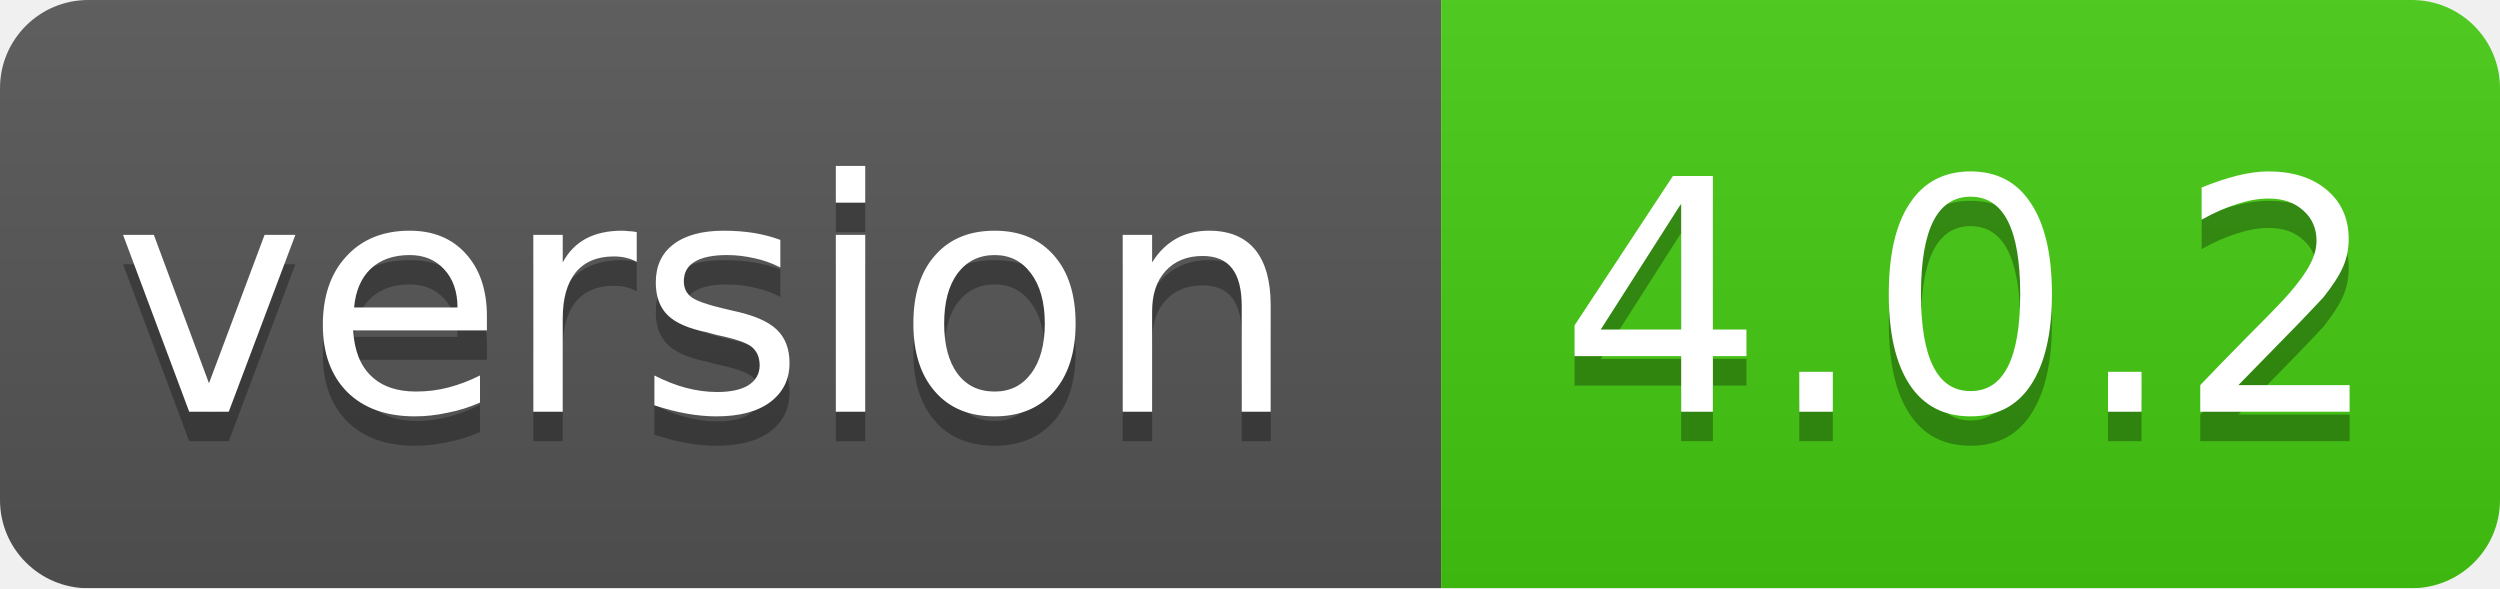
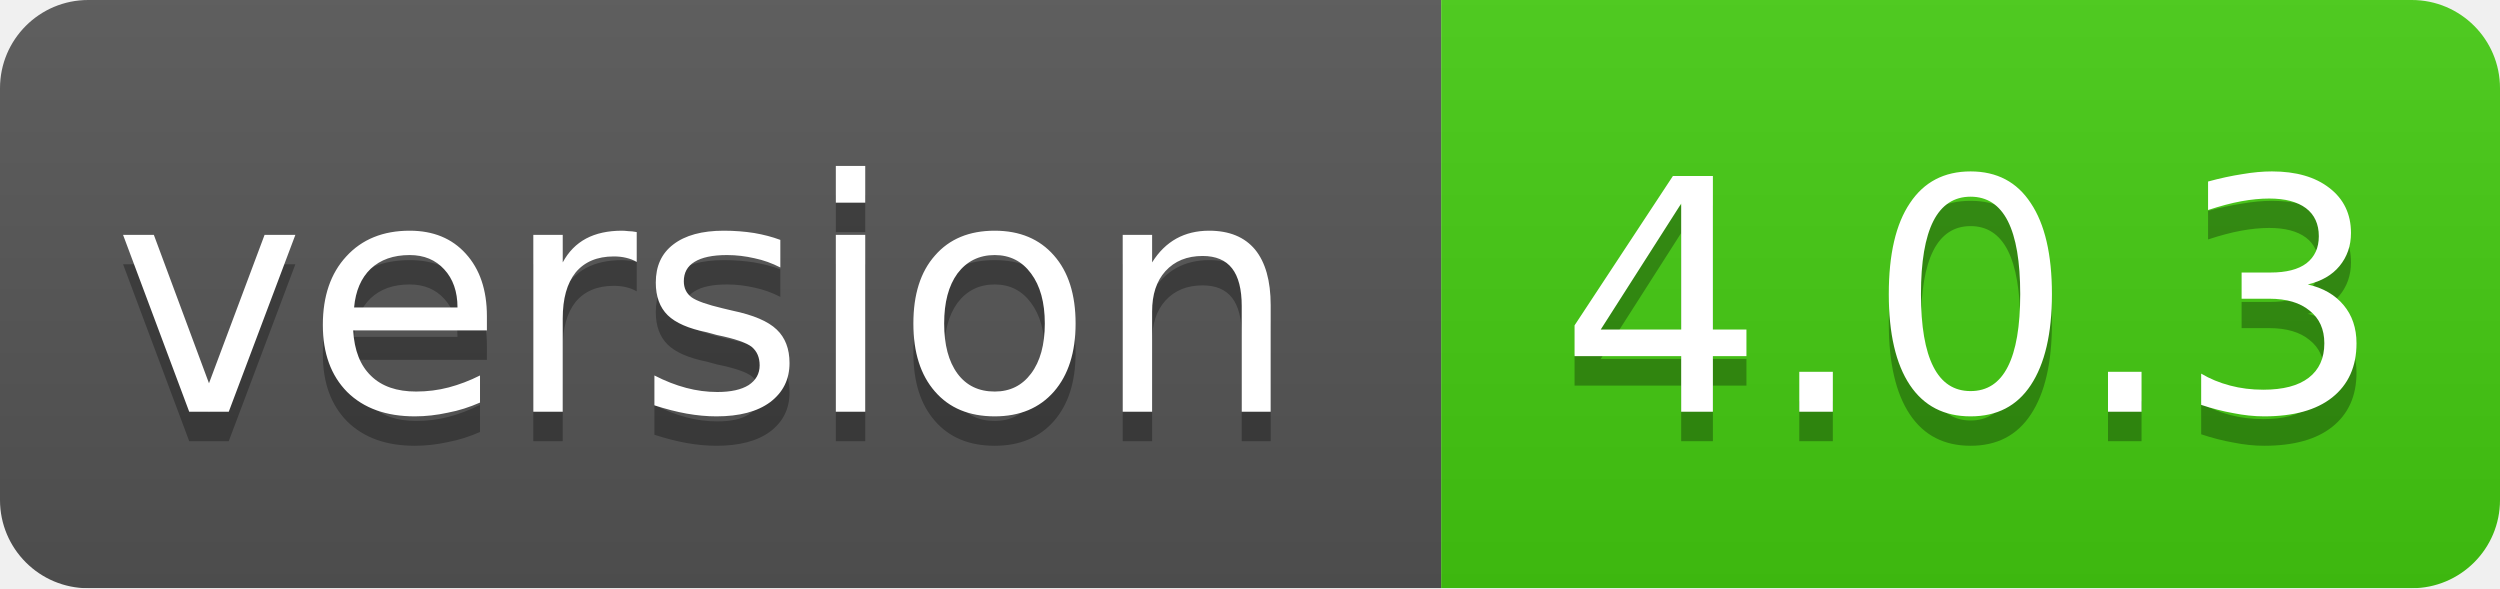
<svg xmlns="http://www.w3.org/2000/svg" width="85" height="20">
  <linearGradient id="smooth" x2="0" y2="100%">
    <stop offset="0" stop-color="#bbb" stop-opacity=".1" />
    <stop offset="1" stop-opacity=".1" />
  </linearGradient>
  <mask id="round">
    <rect width="85" height="20" rx="3" fill="#fff" />
  </mask>
  <g mask="url(#round)">
    <rect width="49" height="20" fill="#555" />
    <rect x="49" width="36" height="20" fill="#44cc11" />
    <rect width="85" height="20" fill="url(#smooth)" />
  </g>
  <g fill="#fff" text-anchor="middle" font-family="DejaVu Sans,Verdana,Geneva,sans-serif" font-size="11">
    <text x="24" y="15" fill="#010101" fill-opacity=".3">version</text>
    <text x="24" y="14">version</text>
-     <text x="67" y="15" fill="#010101" fill-opacity=".3">4.0.2</text>
-     <text x="67" y="14">4.0.2</text>
+     <text x="67" y="15" fill="#010101" fill-opacity=".3">4.0.3</text>
+     <text x="67" y="14">4.0.3</text>
  </g>
</svg>
